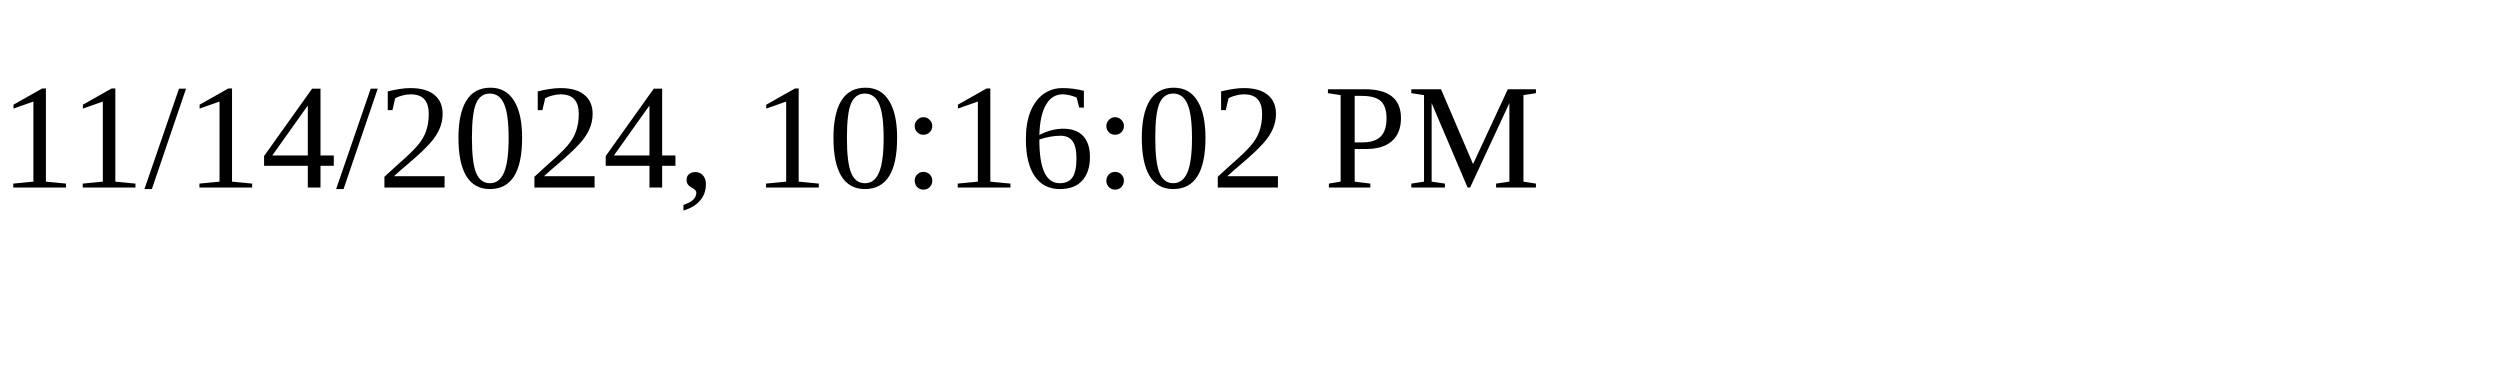
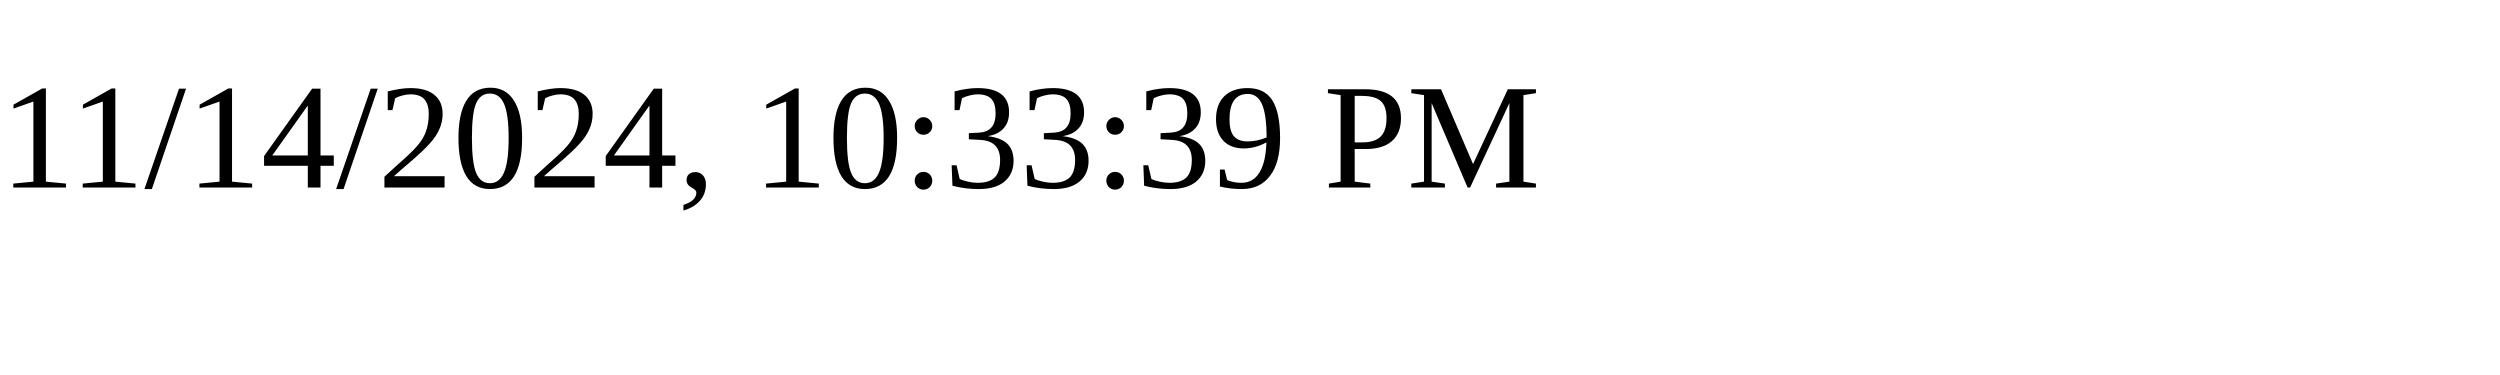
<svg xmlns="http://www.w3.org/2000/svg" height="30" width="200">
-   <text x="0" y="15">11/14/2024, 10:16:02 PM</text>
+   <text x="0" y="15">11/14/2024, 10:33:39 PM</text>
</svg>
